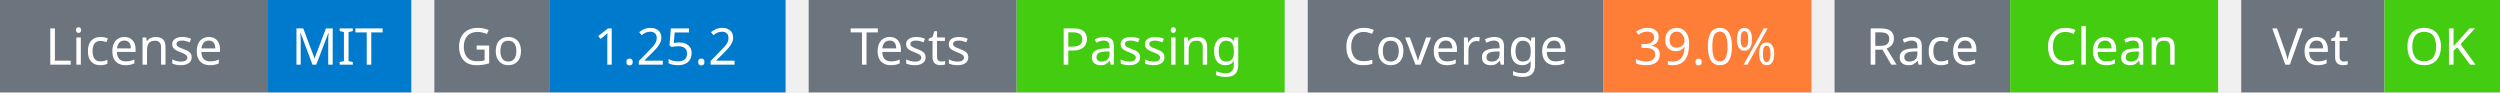
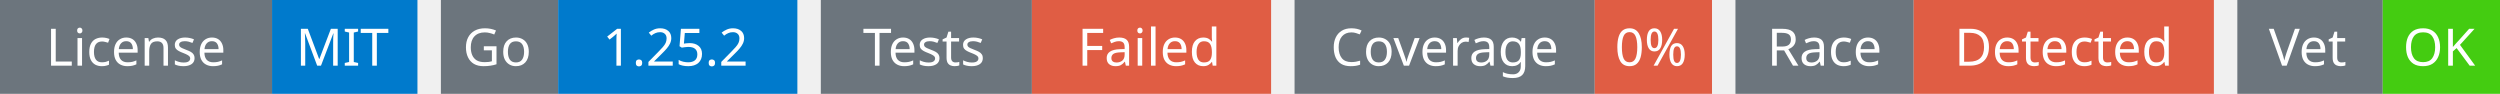
- <svg xmlns="http://www.w3.org/2000/svg" width="541" height="20" viewBox="0 0 541 20">
+ <svg xmlns="http://www.w3.org/2000/svg" width="533" height="20" viewBox="0 0 533 20">
  <g transform="translate(0, 0)">
    <rect x="0" y="0" width="58" height="20" fill="#6c757d" />
    <rect x="58" y="0" width="31" height="20" fill="#007acc" />
    <text x="29" y="14" text-anchor="middle" font-family="sans-serif" font-size="11" fill="white">License</text>
    <text x="73" y="14" text-anchor="middle" font-family="sans-serif" font-size="11" fill="white">MIT</text>
  </g>
  <g transform="translate(94, 0)">
    <rect x="0" y="0" width="25" height="20" fill="#6c757d" />
    <rect x="25" y="0" width="51" height="20" fill="#007acc" />
    <text x="12" y="14" text-anchor="middle" font-family="sans-serif" font-size="11" fill="white">Go</text>
    <text x="50" y="14" text-anchor="middle" font-family="sans-serif" font-size="11" fill="white">1.25.2</text>
  </g>
  <g transform="translate(175, 0)">
    <rect x="0" y="0" width="45" height="20" fill="#6c757d" />
-     <rect x="45" y="0" width="58" height="20" fill="#4c1" />
+     <rect x="45" y="0" width="51" height="20" fill="#e05d44" />
    <text x="22" y="14" text-anchor="middle" font-family="sans-serif" font-size="11" fill="white">Tests</text>
-     <text x="74" y="14" text-anchor="middle" font-family="sans-serif" font-size="11" fill="white">Passing</text>
+     <text x="70" y="14" text-anchor="middle" font-family="sans-serif" font-size="11" fill="white">Failed</text>
  </g>
-   <g transform="translate(283, 0)">
+   <g transform="translate(276, 0)">
    <rect x="0" y="0" width="64" height="20" fill="#6c757d" />
-     <rect x="64" y="0" width="45" height="20" fill="#fe7d37" />
+     <rect x="64" y="0" width="25" height="20" fill="#e05d44" />
    <text x="32" y="14" text-anchor="middle" font-family="sans-serif" font-size="11" fill="white">Coverage</text>
-     <text x="86" y="14" text-anchor="middle" font-family="sans-serif" font-size="11" fill="white">39.0%</text>
+     <text x="76" y="14" text-anchor="middle" font-family="sans-serif" font-size="11" fill="white">0%</text>
  </g>
-   <g transform="translate(397, 0)">
+   <g transform="translate(370, 0)">
    <rect x="0" y="0" width="38" height="20" fill="#6c757d" />
-     <rect x="38" y="0" width="45" height="20" fill="#4c1" />
+     <rect x="38" y="0" width="64" height="20" fill="#e05d44" />
    <text x="19" y="14" text-anchor="middle" font-family="sans-serif" font-size="11" fill="white">Race</text>
-     <text x="60" y="14" text-anchor="middle" font-family="sans-serif" font-size="11" fill="white">Clean</text>
+     <text x="70" y="14" text-anchor="middle" font-family="sans-serif" font-size="11" fill="white">Detected</text>
  </g>
-   <g transform="translate(485, 0)">
+   <g transform="translate(477, 0)">
    <rect x="0" y="0" width="31" height="20" fill="#6c757d" />
    <rect x="31" y="0" width="25" height="20" fill="#4c1" />
    <text x="15" y="14" text-anchor="middle" font-family="sans-serif" font-size="11" fill="white">Vet</text>
    <text x="43" y="14" text-anchor="middle" font-family="sans-serif" font-size="11" fill="white">OK</text>
  </g>
</svg>
